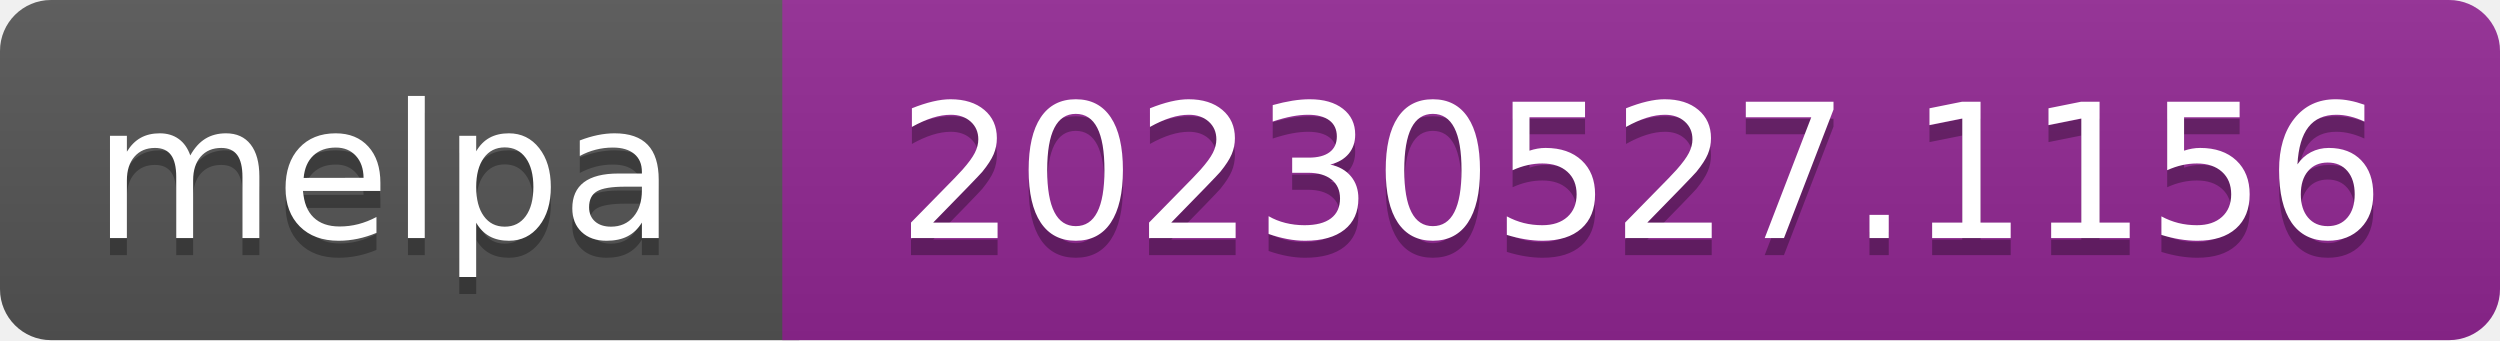
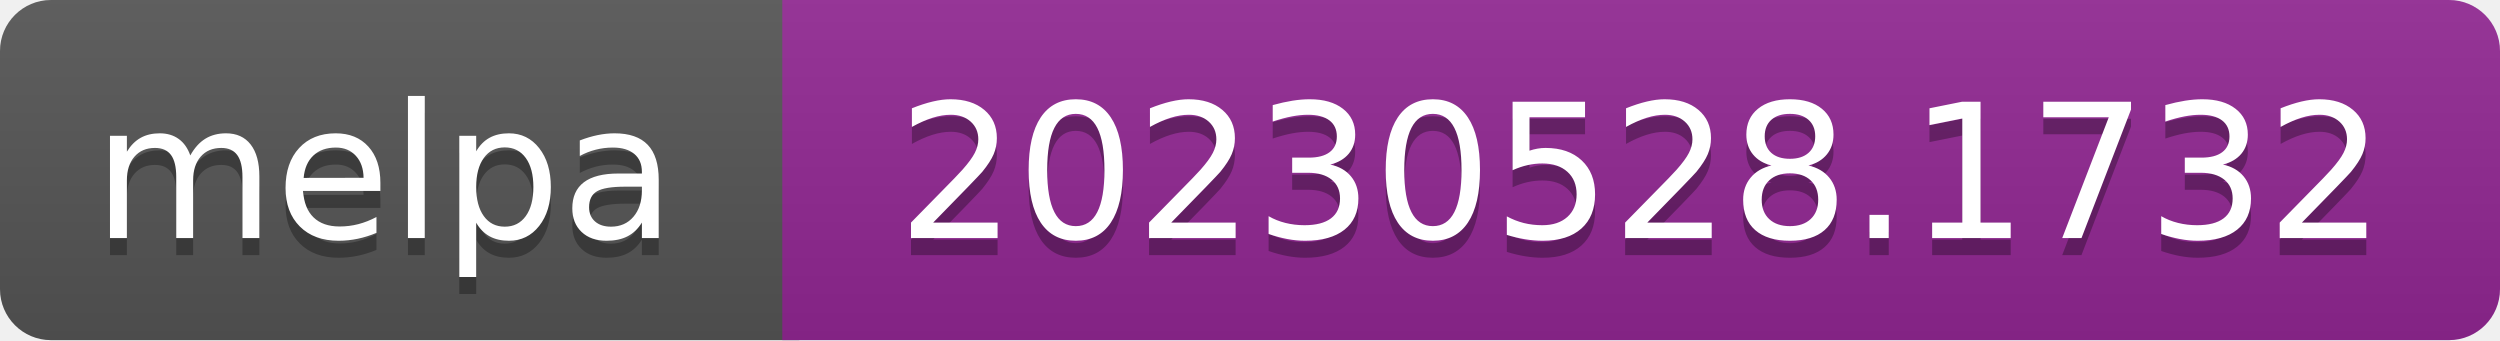
- <svg xmlns="http://www.w3.org/2000/svg" width="147" height="20" role="img" aria-label="melpa: 20230527.1156">
+ <svg xmlns="http://www.w3.org/2000/svg" width="147" height="20" role="img" aria-label="melpa: 20230528.1732">
  <linearGradient id="s" x2="0" y2="100%">
    <stop offset="0" stop-color="#bbb" stop-opacity=".1" />
    <stop offset="1" stop-opacity=".1" />
  </linearGradient>
  <clipPath id="r">
    <rect width="147" height="20" rx="3" fill="#fff" />
  </clipPath>
  <g clip-path="url(#r)">
    <rect width="47" height="20" fill="#555" />
    <rect x="46" width="147" height="20" fill="#922793" />
    <rect width="147" height="20" fill="url(#s)" />
  </g>
  <g fill="#fff" text-anchor="middle" font-family="Verdana,Geneva,DejaVu Sans,sans-serif" font-size="110" text-rendering="geometricPrecision">
    <text aria-hidden="true" x="226" y="150" fill="#010101" fill-opacity=".3" transform="scale(.1)" textLength="343">melpa</text>
    <text x="226" y="140" transform="scale(.1)" fill="#fff" textLength="343">melpa</text>
-     <text aria-hidden="true" x="965" y="150" fill="#010101" fill-opacity=".3" transform="scale(.1)" textLength="875">20230527.1156</text>
-     <text x="965" y="140" transform="scale(.1)" fill="#fff" textLength="875">20230527.1156</text>
+     <text aria-hidden="true" x="965" y="150" fill="#010101" fill-opacity=".3" transform="scale(.1)" textLength="875">20230528.1732</text>
+     <text x="965" y="140" transform="scale(.1)" fill="#fff" textLength="875">20230528.1732</text>
  </g>
</svg>
